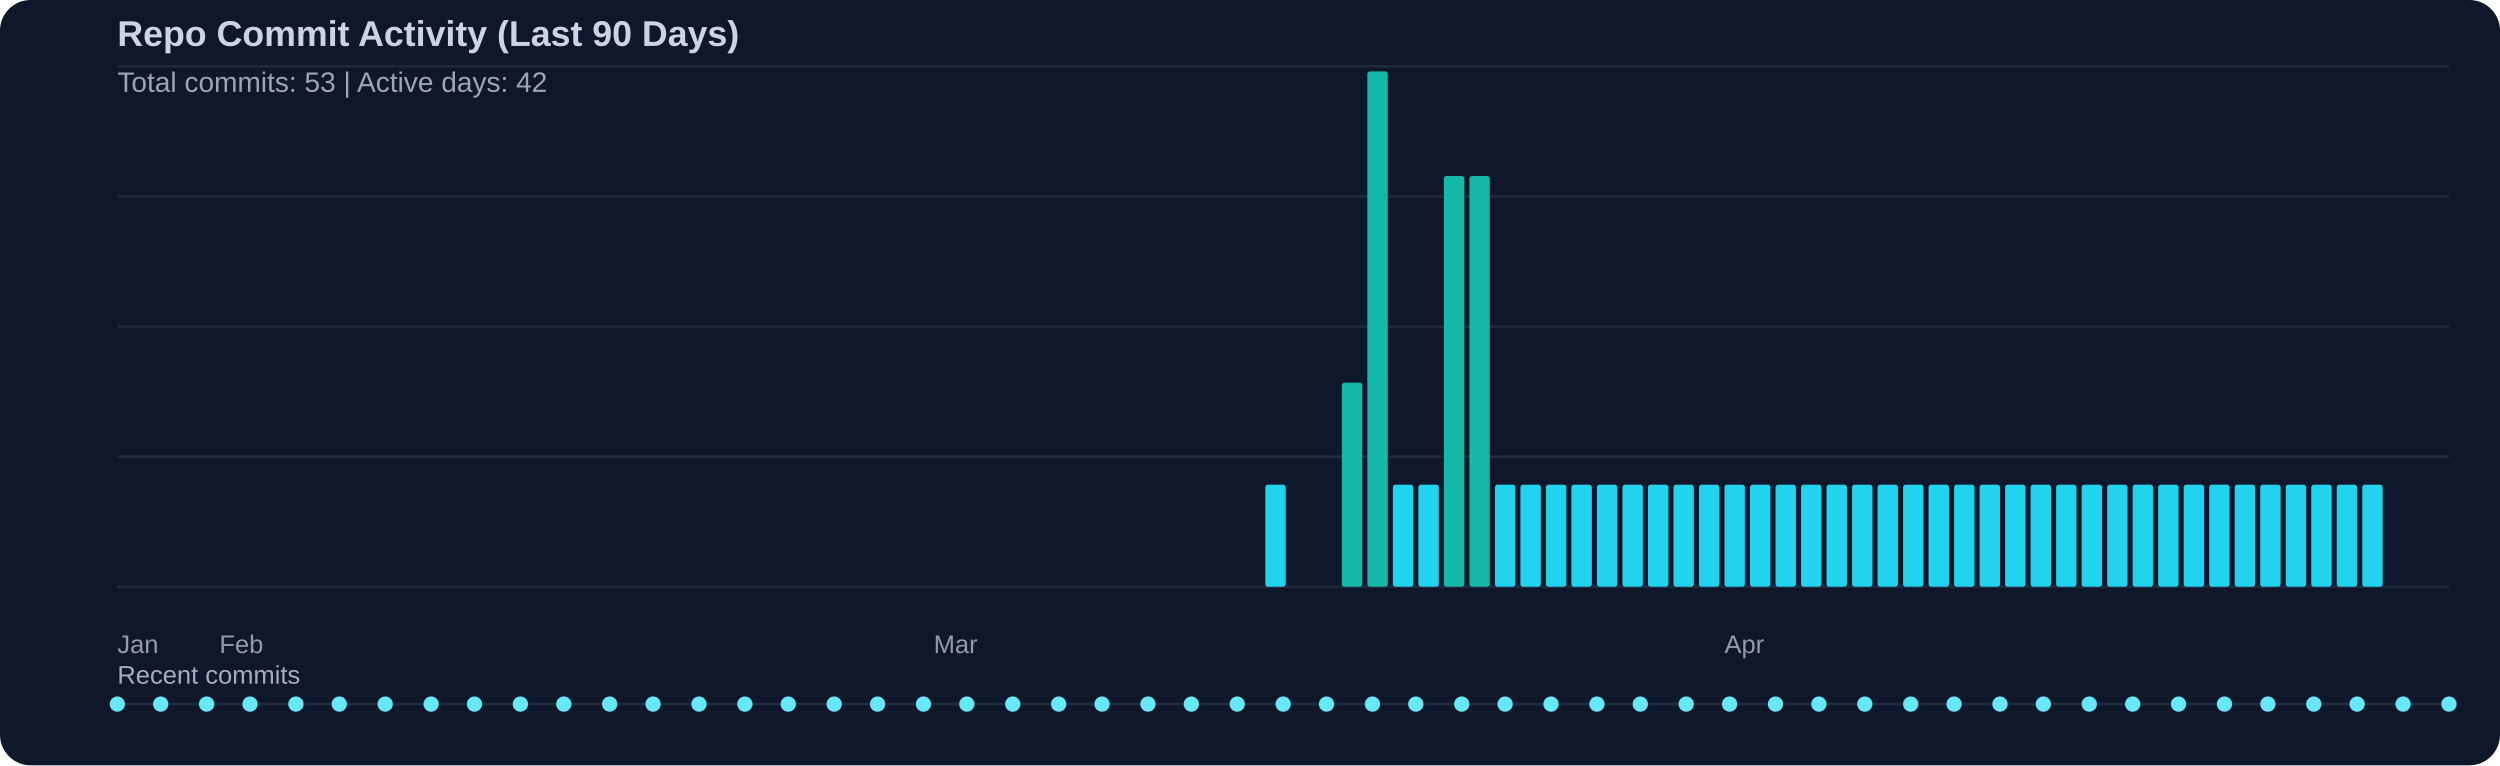
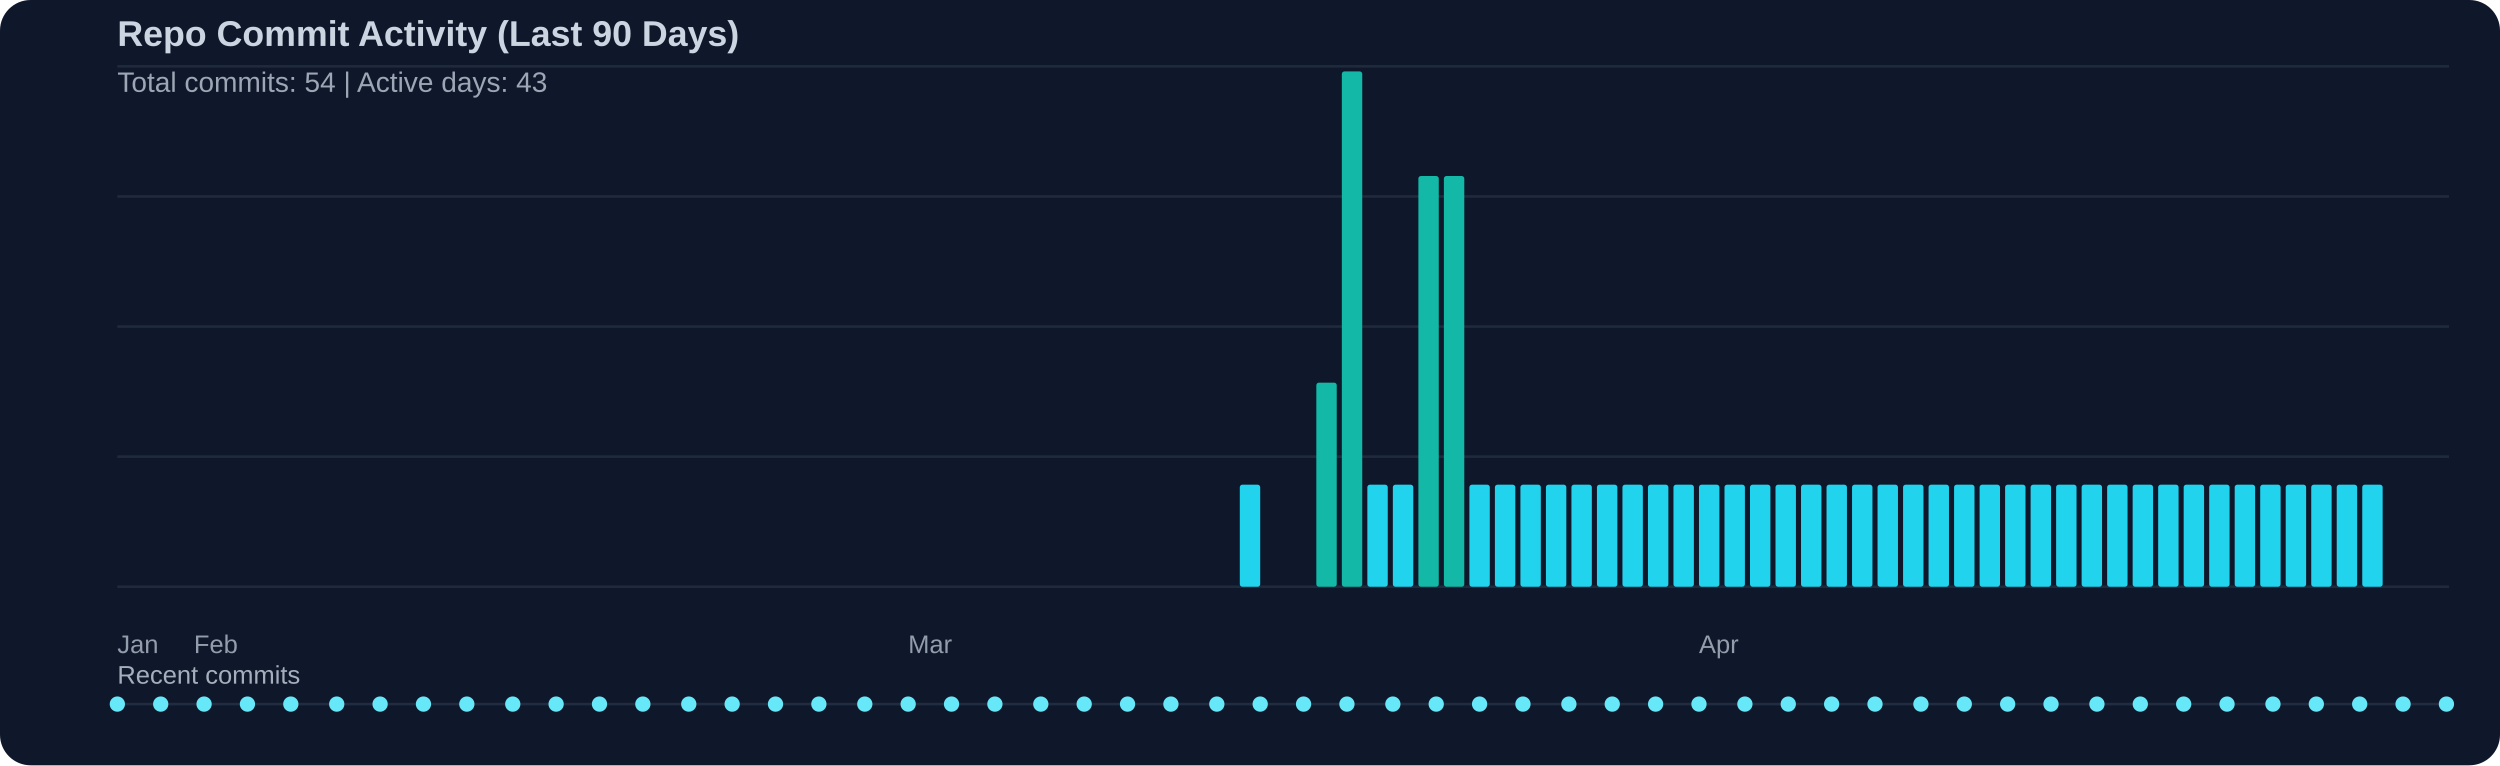
<svg xmlns="http://www.w3.org/2000/svg" width="980" height="300" viewBox="0 0 980 300">
  <rect width="100%" height="100%" fill="#0f172a" rx="12" />
  <text x="46" y="18" fill="#cbd5e1" font-family="Segoe UI, Arial, sans-serif" font-size="14" font-weight="600">Repo Commit Activity (Last 90 Days)</text>
-   <text x="46" y="36" fill="#cbd5e1" opacity="0.75" font-family="Segoe UI, Arial, sans-serif" font-size="11">Total commits: 53 | Active days: 42</text>
+   <text x="46" y="36" fill="#cbd5e1" opacity="0.75" font-family="Segoe UI, Arial, sans-serif" font-size="11">Total commits: 54 | Active days: 43</text>
  <line x1="46" y1="26" x2="960" y2="26" stroke="#334155" stroke-width="1" opacity="0.45" />
  <line x1="46" y1="77" x2="960" y2="77" stroke="#334155" stroke-width="1" opacity="0.45" />
  <line x1="46" y1="128" x2="960" y2="128" stroke="#334155" stroke-width="1" opacity="0.45" />
  <line x1="46" y1="179" x2="960" y2="179" stroke="#334155" stroke-width="1" opacity="0.45" />
  <line x1="46" y1="230" x2="960" y2="230" stroke="#334155" stroke-width="1" opacity="0.45" />
-   <rect x="496" y="190" width="8" height="40" fill="#22d3ee" rx="1" />
-   <rect x="526" y="150" width="8" height="80" fill="#14b8a6" rx="1" />
-   <rect x="536" y="28" width="8" height="202" fill="#14b8a6" rx="1" />
+   <rect x="486" y="190" width="8" height="40" fill="#22d3ee" rx="1" />
+   <rect x="516" y="150" width="8" height="80" fill="#14b8a6" rx="1" />
+   <rect x="526" y="28" width="8" height="202" fill="#14b8a6" rx="1" />
+   <rect x="536" y="190" width="8" height="40" fill="#22d3ee" rx="1" />
  <rect x="546" y="190" width="8" height="40" fill="#22d3ee" rx="1" />
-   <rect x="556" y="190" width="8" height="40" fill="#22d3ee" rx="1" />
+   <rect x="556" y="69" width="8" height="161" fill="#14b8a6" rx="1" />
  <rect x="566" y="69" width="8" height="161" fill="#14b8a6" rx="1" />
-   <rect x="576" y="69" width="8" height="161" fill="#14b8a6" rx="1" />
+   <rect x="576" y="190" width="8" height="40" fill="#22d3ee" rx="1" />
  <rect x="586" y="190" width="8" height="40" fill="#22d3ee" rx="1" />
  <rect x="596" y="190" width="8" height="40" fill="#22d3ee" rx="1" />
  <rect x="606" y="190" width="8" height="40" fill="#22d3ee" rx="1" />
  <rect x="616" y="190" width="8" height="40" fill="#22d3ee" rx="1" />
  <rect x="626" y="190" width="8" height="40" fill="#22d3ee" rx="1" />
  <rect x="636" y="190" width="8" height="40" fill="#22d3ee" rx="1" />
  <rect x="646" y="190" width="8" height="40" fill="#22d3ee" rx="1" />
  <rect x="656" y="190" width="8" height="40" fill="#22d3ee" rx="1" />
  <rect x="666" y="190" width="8" height="40" fill="#22d3ee" rx="1" />
  <rect x="676" y="190" width="8" height="40" fill="#22d3ee" rx="1" />
  <rect x="686" y="190" width="8" height="40" fill="#22d3ee" rx="1" />
  <rect x="696" y="190" width="8" height="40" fill="#22d3ee" rx="1" />
  <rect x="706" y="190" width="8" height="40" fill="#22d3ee" rx="1" />
  <rect x="716" y="190" width="8" height="40" fill="#22d3ee" rx="1" />
  <rect x="726" y="190" width="8" height="40" fill="#22d3ee" rx="1" />
  <rect x="736" y="190" width="8" height="40" fill="#22d3ee" rx="1" />
  <rect x="746" y="190" width="8" height="40" fill="#22d3ee" rx="1" />
  <rect x="756" y="190" width="8" height="40" fill="#22d3ee" rx="1" />
  <rect x="766" y="190" width="8" height="40" fill="#22d3ee" rx="1" />
  <rect x="776" y="190" width="8" height="40" fill="#22d3ee" rx="1" />
  <rect x="786" y="190" width="8" height="40" fill="#22d3ee" rx="1" />
  <rect x="796" y="190" width="8" height="40" fill="#22d3ee" rx="1" />
  <rect x="806" y="190" width="8" height="40" fill="#22d3ee" rx="1" />
  <rect x="816" y="190" width="8" height="40" fill="#22d3ee" rx="1" />
  <rect x="826" y="190" width="8" height="40" fill="#22d3ee" rx="1" />
  <rect x="836" y="190" width="8" height="40" fill="#22d3ee" rx="1" />
  <rect x="846" y="190" width="8" height="40" fill="#22d3ee" rx="1" />
  <rect x="856" y="190" width="8" height="40" fill="#22d3ee" rx="1" />
  <rect x="866" y="190" width="8" height="40" fill="#22d3ee" rx="1" />
  <rect x="876" y="190" width="8" height="40" fill="#22d3ee" rx="1" />
  <rect x="886" y="190" width="8" height="40" fill="#22d3ee" rx="1" />
  <rect x="896" y="190" width="8" height="40" fill="#22d3ee" rx="1" />
  <rect x="906" y="190" width="8" height="40" fill="#22d3ee" rx="1" />
  <rect x="916" y="190" width="8" height="40" fill="#22d3ee" rx="1" />
  <rect x="926" y="190" width="8" height="40" fill="#22d3ee" rx="1" />
  <text x="46" y="256" fill="#cbd5e1" opacity="0.7" font-family="Segoe UI, Arial, sans-serif" font-size="10">Jan</text>
-   <text x="86" y="256" fill="#cbd5e1" opacity="0.7" font-family="Segoe UI, Arial, sans-serif" font-size="10">Feb</text>
-   <text x="366" y="256" fill="#cbd5e1" opacity="0.7" font-family="Segoe UI, Arial, sans-serif" font-size="10">Mar</text>
-   <text x="676" y="256" fill="#cbd5e1" opacity="0.7" font-family="Segoe UI, Arial, sans-serif" font-size="10">Apr</text>
+   <text x="76" y="256" fill="#cbd5e1" opacity="0.7" font-family="Segoe UI, Arial, sans-serif" font-size="10">Feb</text>
+   <text x="356" y="256" fill="#cbd5e1" opacity="0.7" font-family="Segoe UI, Arial, sans-serif" font-size="10">Mar</text>
+   <text x="666" y="256" fill="#cbd5e1" opacity="0.7" font-family="Segoe UI, Arial, sans-serif" font-size="10">Apr</text>
  <text x="46" y="268" fill="#cbd5e1" opacity="0.8" font-family="Segoe UI, Arial, sans-serif" font-size="10">Recent commits</text>
  <line x1="46" y1="276" x2="960" y2="276" stroke="#334155" stroke-width="1" opacity="0.5" />
  <circle cx="46" cy="276" r="3" fill="#67e8f9" />
  <circle cx="63" cy="276" r="3" fill="#67e8f9" />
-   <circle cx="81" cy="276" r="3" fill="#67e8f9" />
-   <circle cx="98" cy="276" r="3" fill="#67e8f9" />
-   <circle cx="116" cy="276" r="3" fill="#67e8f9" />
-   <circle cx="133" cy="276" r="3" fill="#67e8f9" />
-   <circle cx="151" cy="276" r="3" fill="#67e8f9" />
-   <circle cx="169" cy="276" r="3" fill="#67e8f9" />
-   <circle cx="186" cy="276" r="3" fill="#67e8f9" />
-   <circle cx="204" cy="276" r="3" fill="#67e8f9" />
-   <circle cx="221" cy="276" r="3" fill="#67e8f9" />
-   <circle cx="239" cy="276" r="3" fill="#67e8f9" />
-   <circle cx="256" cy="276" r="3" fill="#67e8f9" />
-   <circle cx="274" cy="276" r="3" fill="#67e8f9" />
-   <circle cx="292" cy="276" r="3" fill="#67e8f9" />
-   <circle cx="309" cy="276" r="3" fill="#67e8f9" />
-   <circle cx="327" cy="276" r="3" fill="#67e8f9" />
-   <circle cx="344" cy="276" r="3" fill="#67e8f9" />
-   <circle cx="362" cy="276" r="3" fill="#67e8f9" />
-   <circle cx="379" cy="276" r="3" fill="#67e8f9" />
-   <circle cx="397" cy="276" r="3" fill="#67e8f9" />
-   <circle cx="415" cy="276" r="3" fill="#67e8f9" />
-   <circle cx="432" cy="276" r="3" fill="#67e8f9" />
-   <circle cx="450" cy="276" r="3" fill="#67e8f9" />
-   <circle cx="467" cy="276" r="3" fill="#67e8f9" />
-   <circle cx="485" cy="276" r="3" fill="#67e8f9" />
-   <circle cx="503" cy="276" r="3" fill="#67e8f9" />
-   <circle cx="520" cy="276" r="3" fill="#67e8f9" />
-   <circle cx="538" cy="276" r="3" fill="#67e8f9" />
-   <circle cx="555" cy="276" r="3" fill="#67e8f9" />
-   <circle cx="573" cy="276" r="3" fill="#67e8f9" />
-   <circle cx="590" cy="276" r="3" fill="#67e8f9" />
-   <circle cx="608" cy="276" r="3" fill="#67e8f9" />
-   <circle cx="626" cy="276" r="3" fill="#67e8f9" />
-   <circle cx="643" cy="276" r="3" fill="#67e8f9" />
-   <circle cx="661" cy="276" r="3" fill="#67e8f9" />
-   <circle cx="678" cy="276" r="3" fill="#67e8f9" />
-   <circle cx="696" cy="276" r="3" fill="#67e8f9" />
-   <circle cx="713" cy="276" r="3" fill="#67e8f9" />
-   <circle cx="731" cy="276" r="3" fill="#67e8f9" />
-   <circle cx="749" cy="276" r="3" fill="#67e8f9" />
-   <circle cx="766" cy="276" r="3" fill="#67e8f9" />
-   <circle cx="784" cy="276" r="3" fill="#67e8f9" />
-   <circle cx="801" cy="276" r="3" fill="#67e8f9" />
-   <circle cx="819" cy="276" r="3" fill="#67e8f9" />
-   <circle cx="836" cy="276" r="3" fill="#67e8f9" />
-   <circle cx="854" cy="276" r="3" fill="#67e8f9" />
-   <circle cx="872" cy="276" r="3" fill="#67e8f9" />
-   <circle cx="889" cy="276" r="3" fill="#67e8f9" />
-   <circle cx="907" cy="276" r="3" fill="#67e8f9" />
-   <circle cx="924" cy="276" r="3" fill="#67e8f9" />
+   <circle cx="80" cy="276" r="3" fill="#67e8f9" />
+   <circle cx="97" cy="276" r="3" fill="#67e8f9" />
+   <circle cx="114" cy="276" r="3" fill="#67e8f9" />
+   <circle cx="132" cy="276" r="3" fill="#67e8f9" />
+   <circle cx="149" cy="276" r="3" fill="#67e8f9" />
+   <circle cx="166" cy="276" r="3" fill="#67e8f9" />
+   <circle cx="183" cy="276" r="3" fill="#67e8f9" />
+   <circle cx="201" cy="276" r="3" fill="#67e8f9" />
+   <circle cx="218" cy="276" r="3" fill="#67e8f9" />
+   <circle cx="235" cy="276" r="3" fill="#67e8f9" />
+   <circle cx="252" cy="276" r="3" fill="#67e8f9" />
+   <circle cx="270" cy="276" r="3" fill="#67e8f9" />
+   <circle cx="287" cy="276" r="3" fill="#67e8f9" />
+   <circle cx="304" cy="276" r="3" fill="#67e8f9" />
+   <circle cx="321" cy="276" r="3" fill="#67e8f9" />
+   <circle cx="339" cy="276" r="3" fill="#67e8f9" />
+   <circle cx="356" cy="276" r="3" fill="#67e8f9" />
+   <circle cx="373" cy="276" r="3" fill="#67e8f9" />
+   <circle cx="390" cy="276" r="3" fill="#67e8f9" />
+   <circle cx="408" cy="276" r="3" fill="#67e8f9" />
+   <circle cx="425" cy="276" r="3" fill="#67e8f9" />
+   <circle cx="442" cy="276" r="3" fill="#67e8f9" />
+   <circle cx="459" cy="276" r="3" fill="#67e8f9" />
+   <circle cx="477" cy="276" r="3" fill="#67e8f9" />
+   <circle cx="494" cy="276" r="3" fill="#67e8f9" />
+   <circle cx="511" cy="276" r="3" fill="#67e8f9" />
+   <circle cx="528" cy="276" r="3" fill="#67e8f9" />
+   <circle cx="546" cy="276" r="3" fill="#67e8f9" />
+   <circle cx="563" cy="276" r="3" fill="#67e8f9" />
+   <circle cx="580" cy="276" r="3" fill="#67e8f9" />
+   <circle cx="597" cy="276" r="3" fill="#67e8f9" />
+   <circle cx="615" cy="276" r="3" fill="#67e8f9" />
+   <circle cx="632" cy="276" r="3" fill="#67e8f9" />
+   <circle cx="649" cy="276" r="3" fill="#67e8f9" />
+   <circle cx="666" cy="276" r="3" fill="#67e8f9" />
+   <circle cx="684" cy="276" r="3" fill="#67e8f9" />
+   <circle cx="701" cy="276" r="3" fill="#67e8f9" />
+   <circle cx="718" cy="276" r="3" fill="#67e8f9" />
+   <circle cx="735" cy="276" r="3" fill="#67e8f9" />
+   <circle cx="753" cy="276" r="3" fill="#67e8f9" />
+   <circle cx="770" cy="276" r="3" fill="#67e8f9" />
+   <circle cx="787" cy="276" r="3" fill="#67e8f9" />
+   <circle cx="804" cy="276" r="3" fill="#67e8f9" />
+   <circle cx="822" cy="276" r="3" fill="#67e8f9" />
+   <circle cx="839" cy="276" r="3" fill="#67e8f9" />
+   <circle cx="856" cy="276" r="3" fill="#67e8f9" />
+   <circle cx="873" cy="276" r="3" fill="#67e8f9" />
+   <circle cx="891" cy="276" r="3" fill="#67e8f9" />
+   <circle cx="908" cy="276" r="3" fill="#67e8f9" />
+   <circle cx="925" cy="276" r="3" fill="#67e8f9" />
  <circle cx="942" cy="276" r="3" fill="#67e8f9" />
-   <circle cx="960" cy="276" r="3" fill="#67e8f9" />
+   <circle cx="959" cy="276" r="3" fill="#67e8f9" />
</svg>
